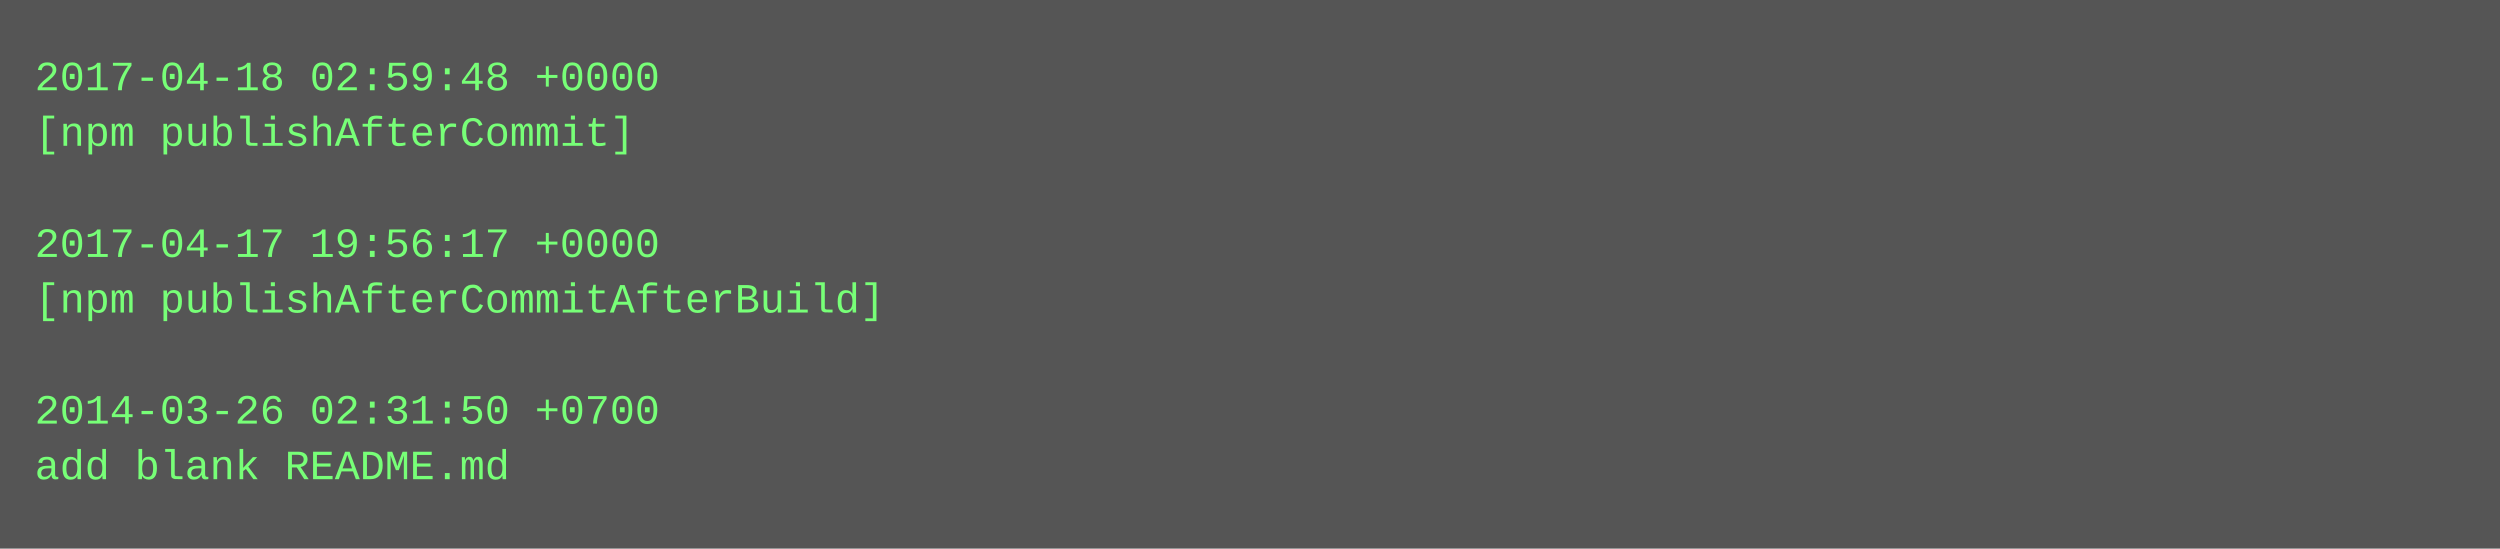
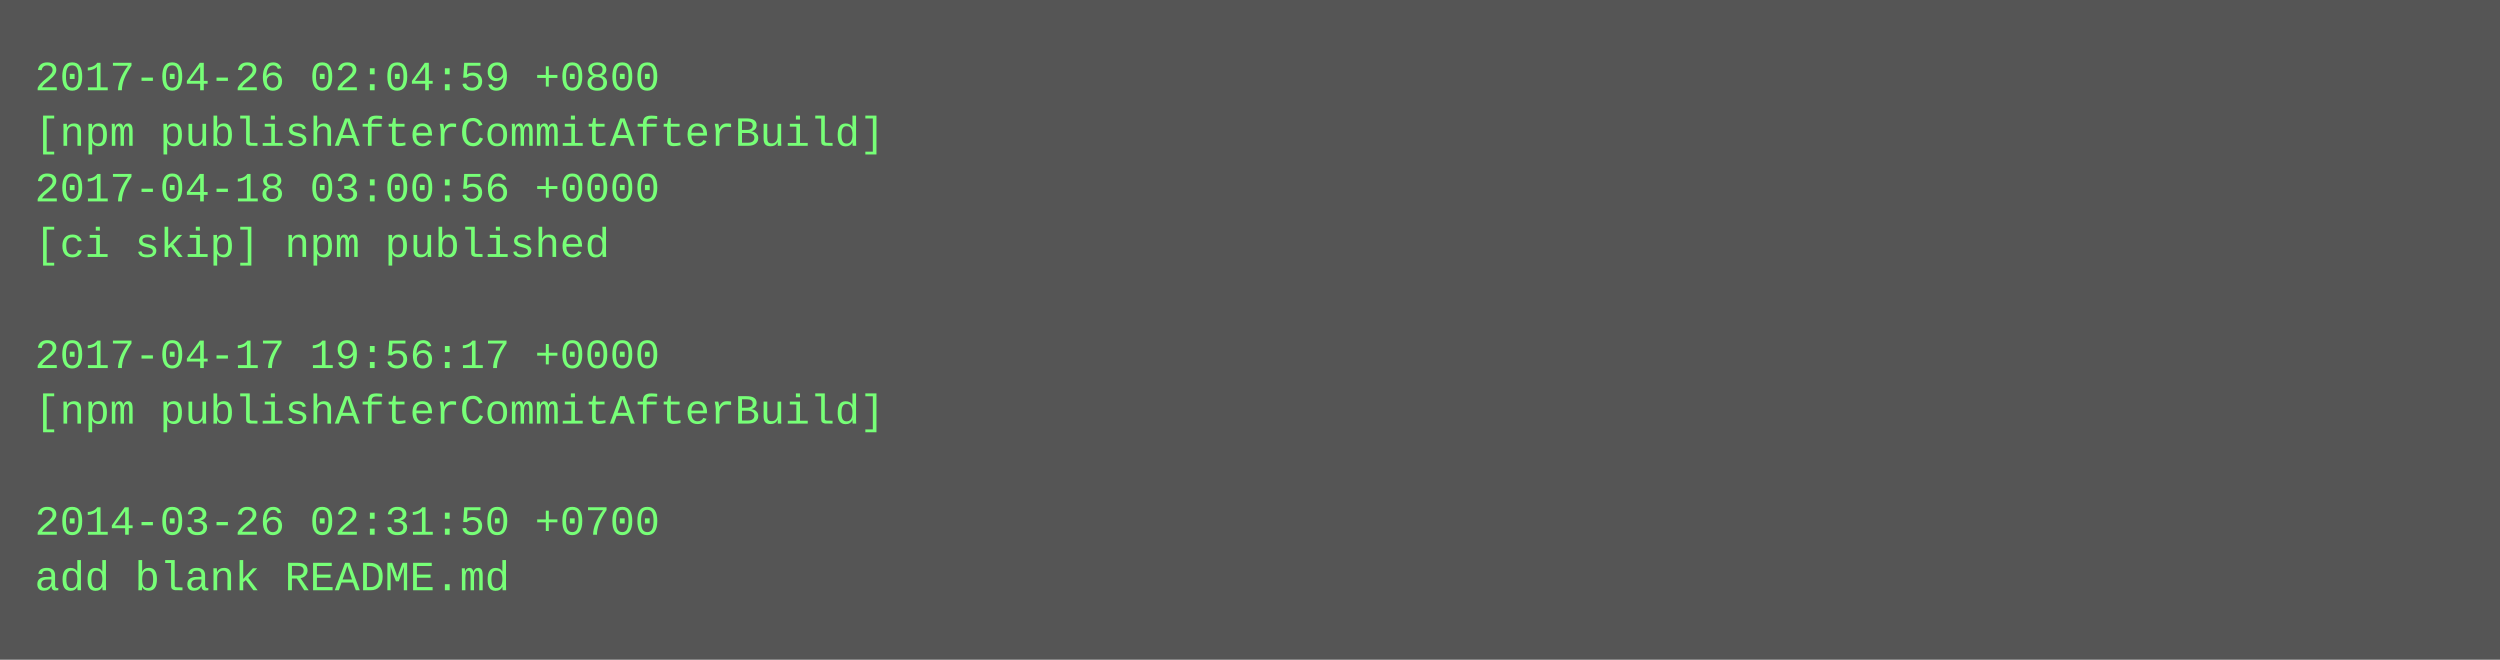
- <svg xmlns="http://www.w3.org/2000/svg" height="158" width="720">
-   <rect height="158" fill="#555" width="720" />
+ <svg xmlns="http://www.w3.org/2000/svg" height="190" width="720">
+   <rect height="190" fill="#555" width="720" />
  <text fill="#7f7" font-family="Courier New" font-size="12" xml:space="preserve">
-     <tspan x="10" y="26">2017-04-18 02:59:48 +0000</tspan>
-     <tspan x="10" y="42">[npm publishAfterCommit]</tspan>
-     <tspan x="10" y="58" />
-     <tspan x="10" y="74">2017-04-17 19:56:17 +0000</tspan>
-     <tspan x="10" y="90">[npm publishAfterCommitAfterBuild]</tspan>
-     <tspan x="10" y="106" />
-     <tspan x="10" y="122">2014-03-26 02:31:50 +0700</tspan>
-     <tspan x="10" y="138">add blank README.md</tspan>
+     <tspan x="10" y="26">2017-04-26 02:04:59 +0800</tspan>
+     <tspan x="10" y="42">[npm publishAfterCommitAfterBuild]</tspan>
+     <tspan x="10" y="58">2017-04-18 03:00:56 +0000</tspan>
+     <tspan x="10" y="74">[ci skip] npm published</tspan>
+     <tspan x="10" y="90" />
+     <tspan x="10" y="106">2017-04-17 19:56:17 +0000</tspan>
+     <tspan x="10" y="122">[npm publishAfterCommitAfterBuild]</tspan>
+     <tspan x="10" y="138" />
+     <tspan x="10" y="154">2014-03-26 02:31:50 +0700</tspan>
+     <tspan x="10" y="170">add blank README.md</tspan>
  </text>
</svg>
